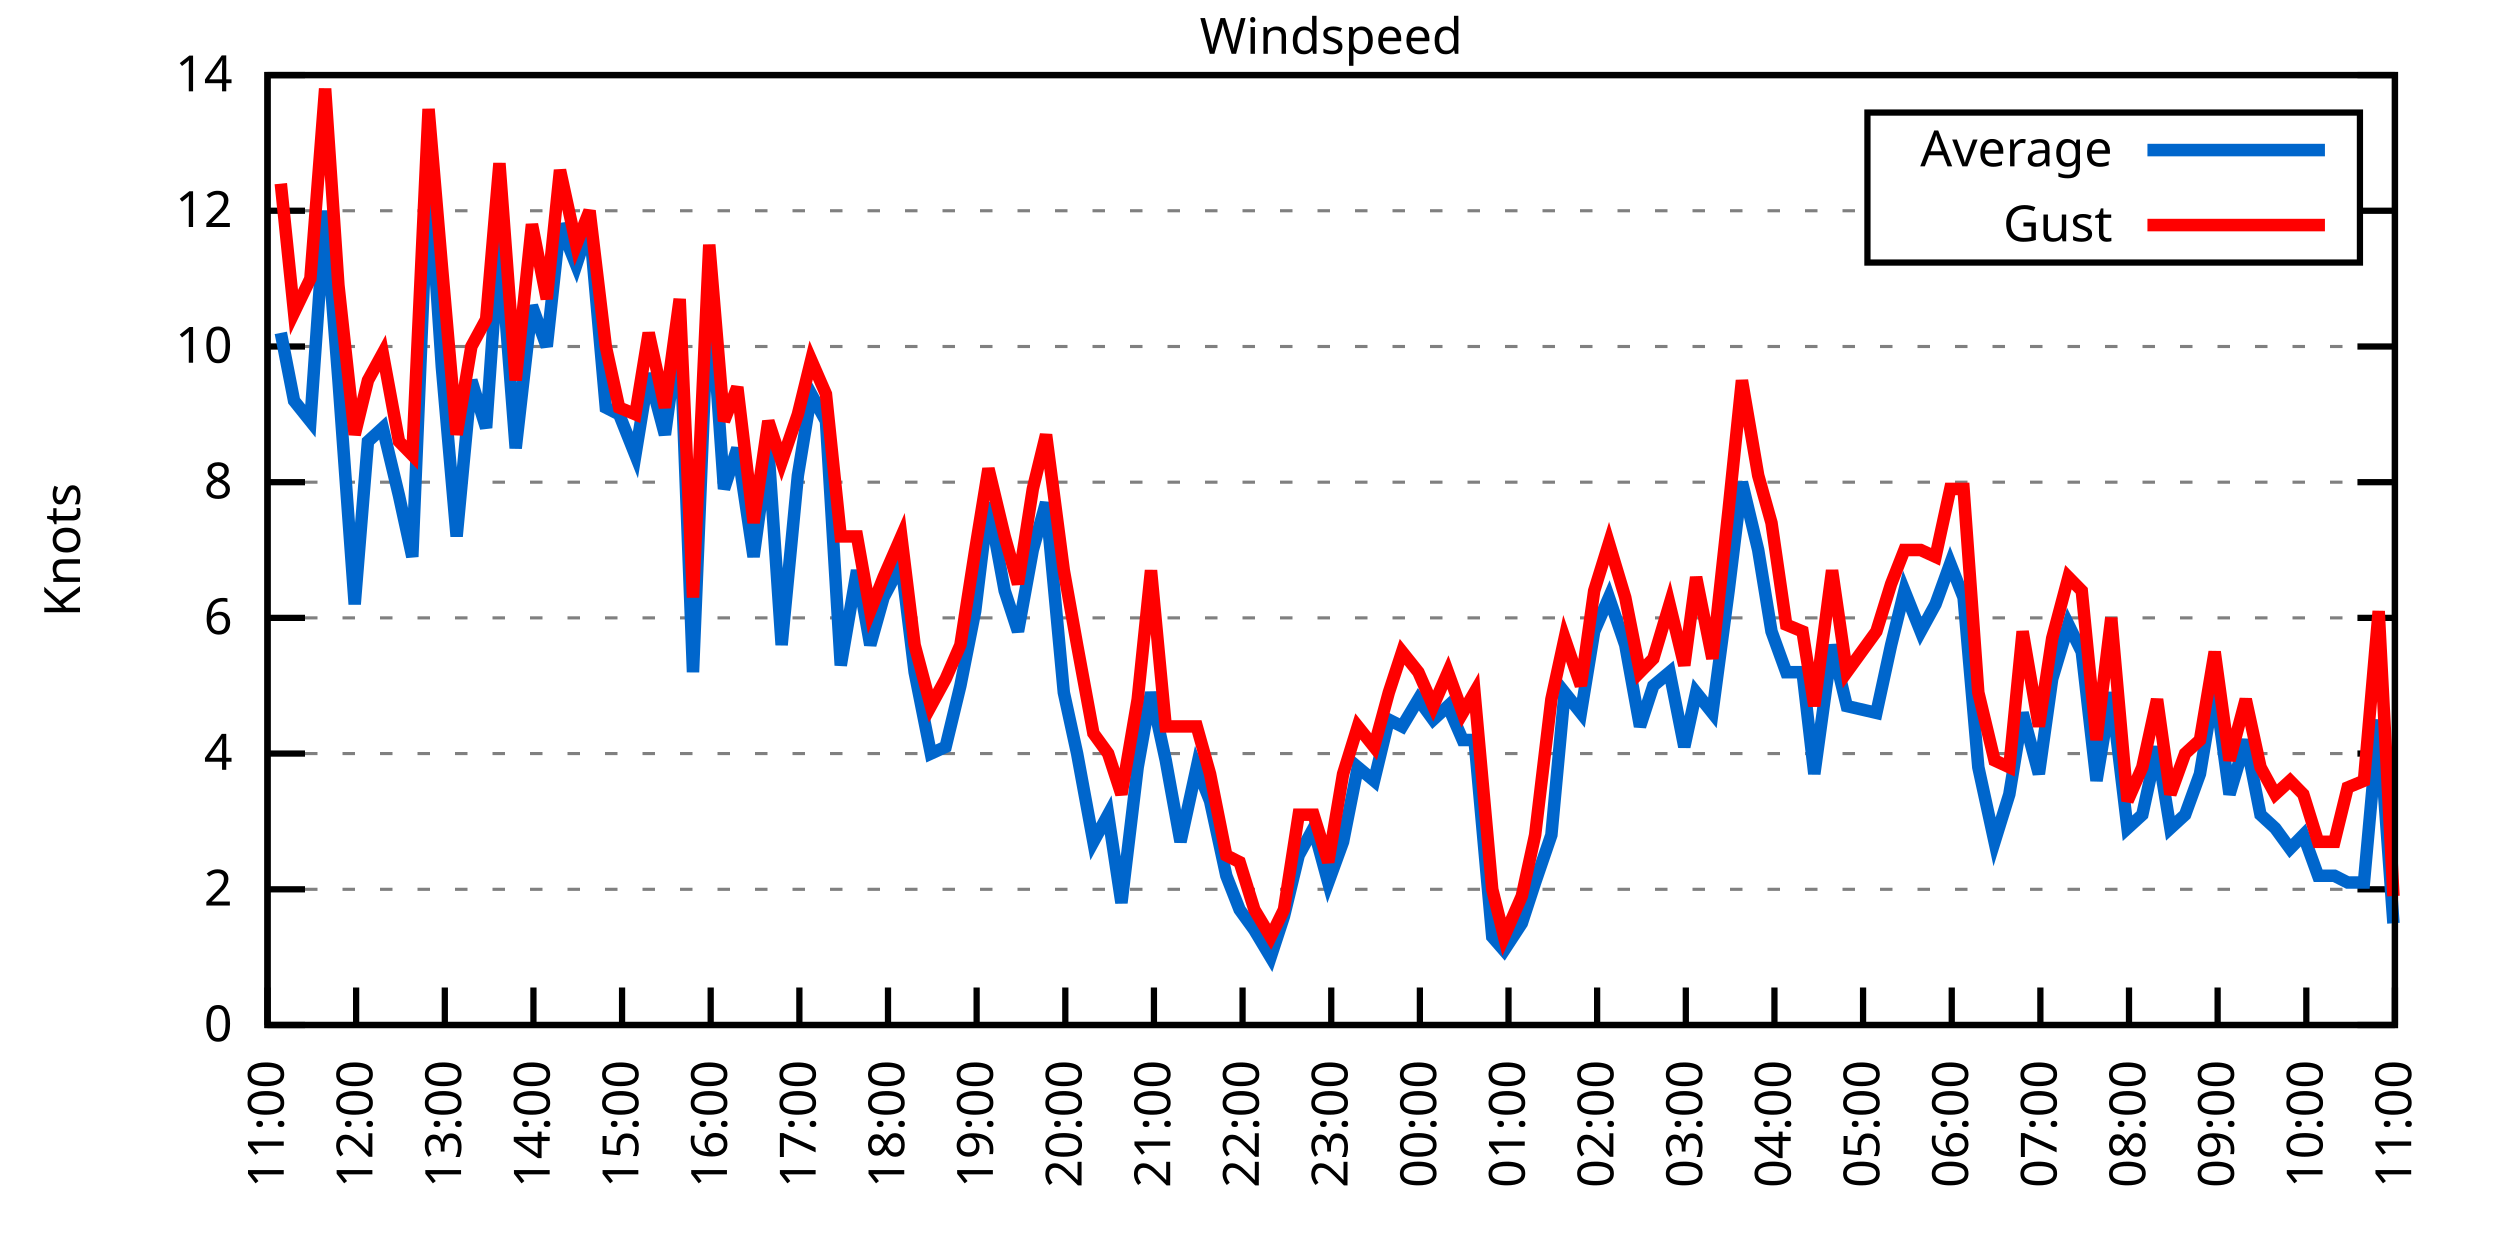
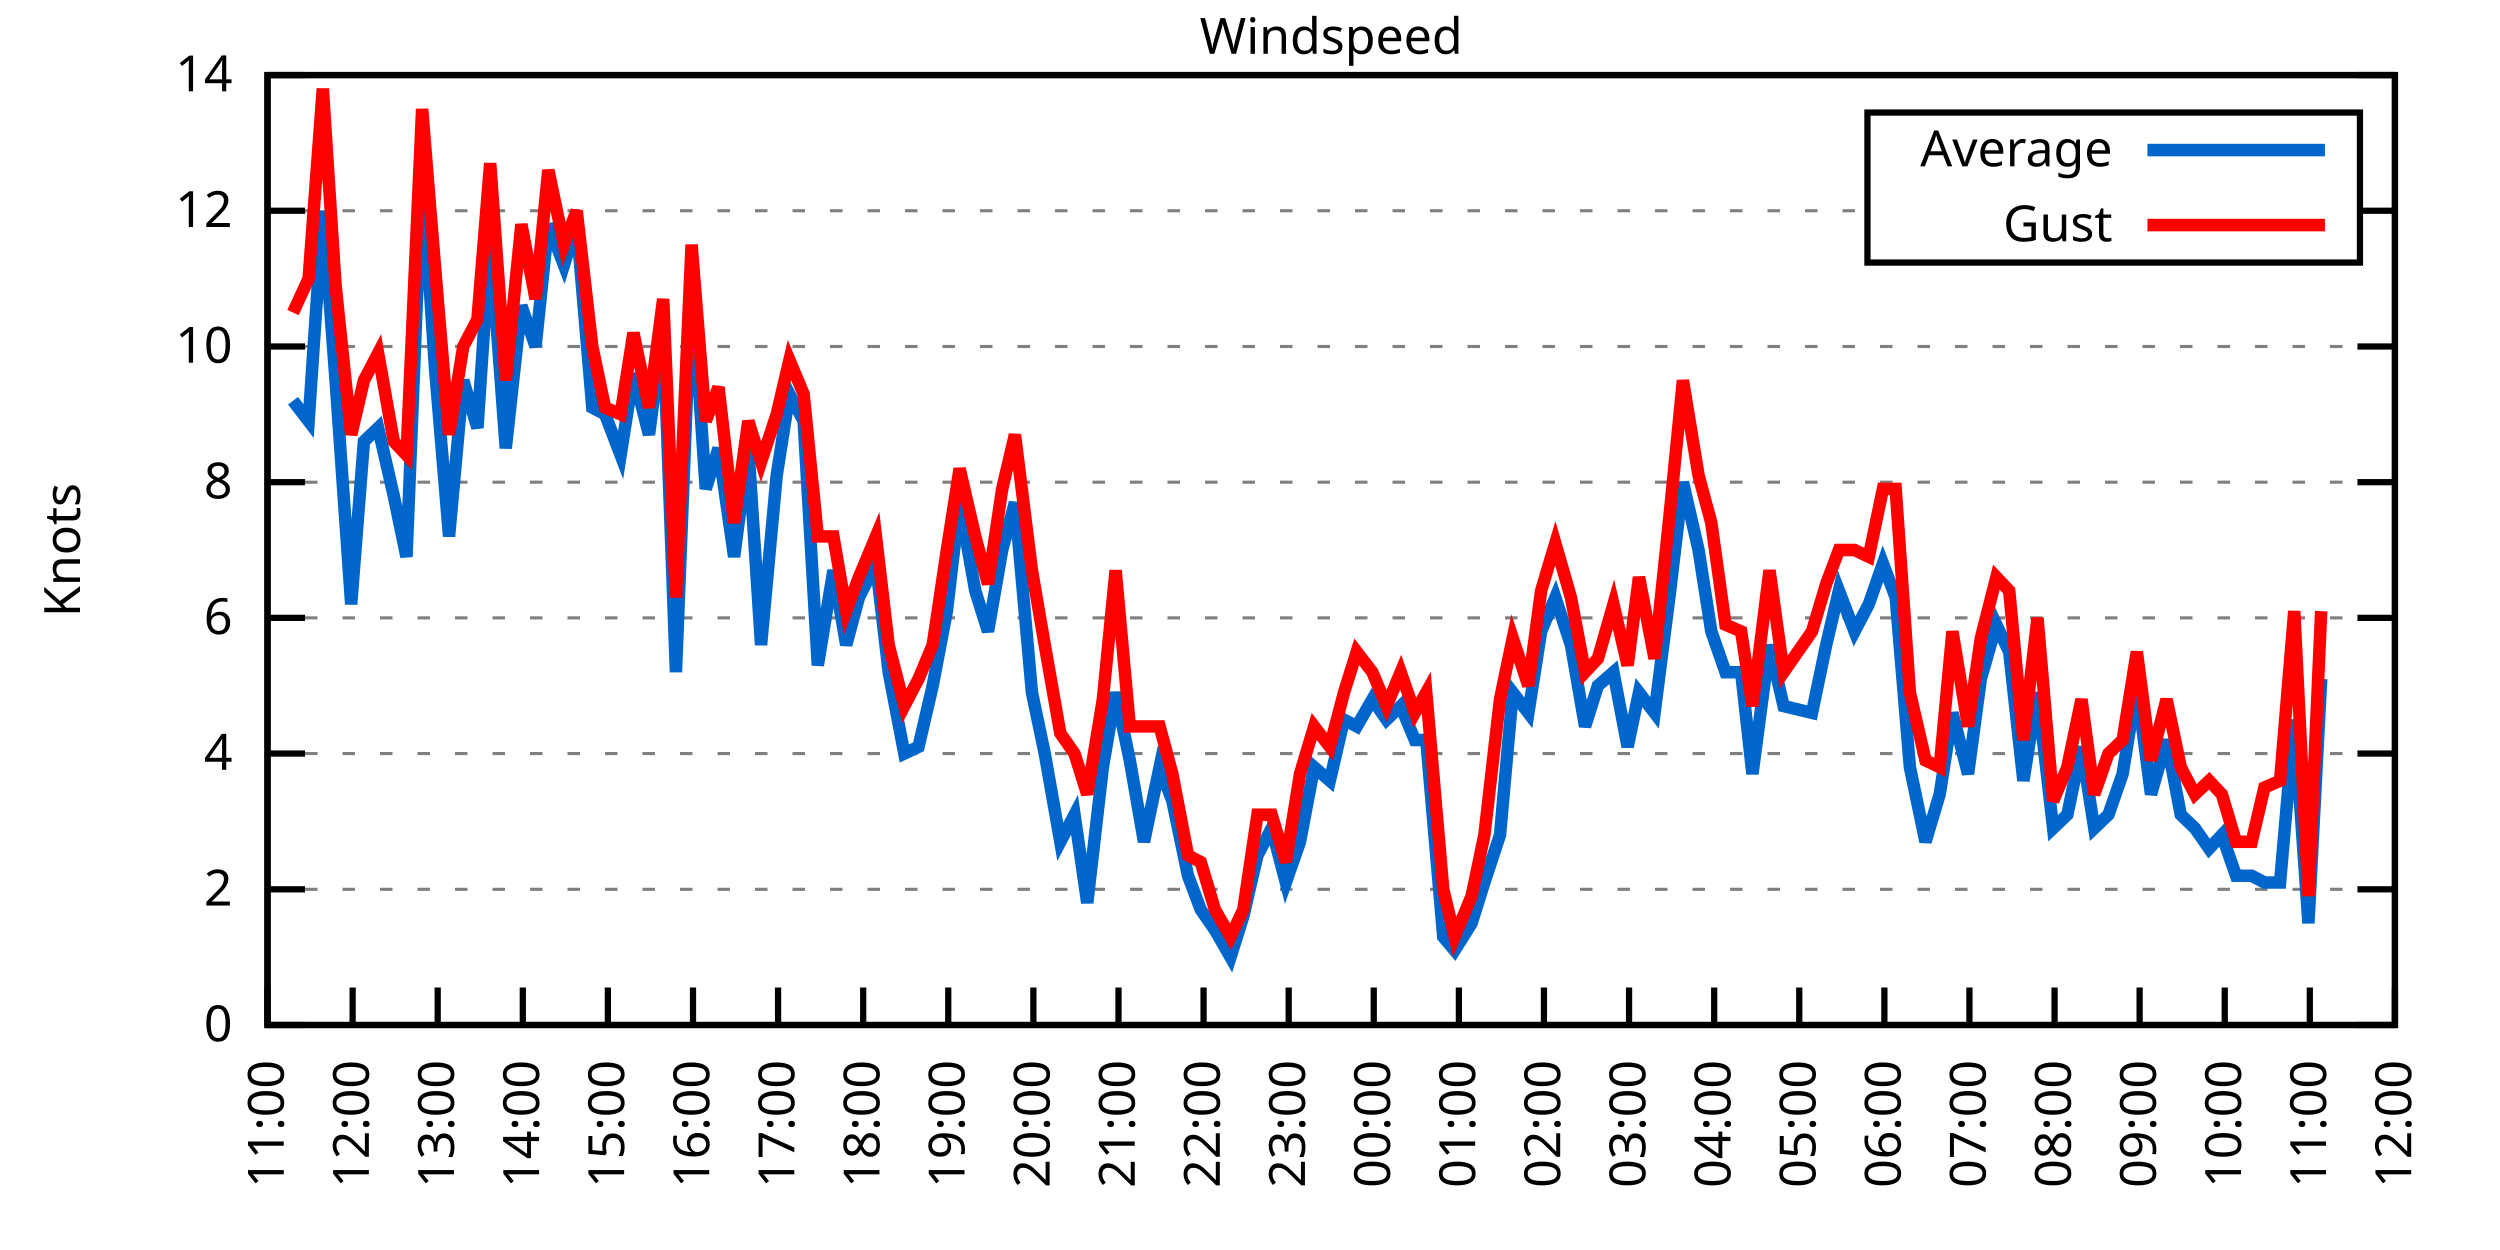
<svg xmlns="http://www.w3.org/2000/svg" xmlns:xlink="http://www.w3.org/1999/xlink" width="400" height="200" viewBox="0 0 400 200">
  <g id="gnuplot_canvas">
    <rect x="0" y="0" width="400" height="200" fill="none" />
    <defs>
      <circle id="gpDot" r="0.5" stroke-width="0.5" stroke="currentColor" />
      <path id="gpPt0" stroke-width="0.333" stroke="currentColor" d="M-1,0 h2 M0,-1 v2" />
      <path id="gpPt1" stroke-width="0.333" stroke="currentColor" d="M-1,-1 L1,1 M1,-1 L-1,1" />
      <path id="gpPt2" stroke-width="0.333" stroke="currentColor" d="M-1,0 L1,0 M0,-1 L0,1 M-1,-1 L1,1 M-1,1 L1,-1" />
      <rect id="gpPt3" stroke-width="0.333" stroke="currentColor" x="-1" y="-1" width="2" height="2" />
      <rect id="gpPt4" stroke-width="0.333" stroke="currentColor" fill="currentColor" x="-1" y="-1" width="2" height="2" />
      <circle id="gpPt5" stroke-width="0.333" stroke="currentColor" cx="0" cy="0" r="1" />
      <use xlink:href="#gpPt5" id="gpPt6" fill="currentColor" stroke="none" />
      <path id="gpPt7" stroke-width="0.333" stroke="currentColor" d="M0,-1.33 L-1.33,0.67 L1.33,0.67 z" />
      <use xlink:href="#gpPt7" id="gpPt8" fill="currentColor" stroke="none" />
      <use xlink:href="#gpPt7" id="gpPt9" stroke="currentColor" transform="rotate(180)" />
      <use xlink:href="#gpPt9" id="gpPt10" fill="currentColor" stroke="none" />
      <use xlink:href="#gpPt3" id="gpPt11" stroke="currentColor" transform="rotate(45)" />
      <use xlink:href="#gpPt11" id="gpPt12" fill="currentColor" stroke="none" />
      <path id="gpPt13" stroke-width="0.333" stroke="currentColor" d="M0,1.330 L1.265,0.411 L0.782,-1.067 L-0.782,-1.076 L-1.265,0.411 z" />
      <use xlink:href="#gpPt13" id="gpPt14" fill="currentColor" stroke="none" />
      <filter id="textbox" filterUnits="objectBoundingBox" x="0" y="0" height="1" width="1">
        <feFlood flood-color="white" flood-opacity="1" result="bgnd" />
        <feComposite in="SourceGraphic" in2="bgnd" operator="atop" />
      </filter>
      <filter id="greybox" filterUnits="objectBoundingBox" x="0" y="0" height="1" width="1">
        <feFlood flood-color="lightgrey" flood-opacity="1" result="grey" />
        <feComposite in="SourceGraphic" in2="grey" operator="atop" />
      </filter>
    </defs>
    <g fill="none" color="white" stroke="currentColor" stroke-width="1.00" stroke-linecap="butt" stroke-linejoin="miter">
</g>
    <g fill="none" color="black" stroke="currentColor" stroke-width="1.00" stroke-linecap="butt" stroke-linejoin="miter">
      <g stroke="none" shape-rendering="crispEdges">
        <polygon fill="rgb(255, 255, 255)" points="42.80,164.00 383.18,164.00 383.18,12.02 42.80,12.02 " />
      </g>
    </g>
    <g fill="none" color="black" stroke="currentColor" stroke-width="1.00" stroke-linecap="butt" stroke-linejoin="miter">
</g>
    <g fill="none" color="black" stroke="black" stroke-width="0.50" stroke-linecap="butt" stroke-linejoin="miter">
</g>
    <g fill="none" color="gray" stroke="currentColor" stroke-width="0.50" stroke-linecap="butt" stroke-linejoin="miter">
      <path stroke="gray" stroke-dasharray="2,4" class="gridline" d="M42.80,164.00 L383.19,164.00  " />
    </g>
    <g fill="none" color="gray" stroke="gray" stroke-width="1.00" stroke-linecap="butt" stroke-linejoin="miter">
</g>
    <g fill="none" color="black" stroke="currentColor" stroke-width="1.00" stroke-linecap="butt" stroke-linejoin="miter">
      <path stroke="black" d="M42.80,164.00 L48.80,164.00 M383.19,164.00 L377.19,164.00  " />
      <g transform="translate(37.20,166.60)" stroke="none" fill="black" font-family="Sans" font-size="8.00" text-anchor="end">
        <text>
          <tspan font-family="Sans"> 0</tspan>
        </text>
      </g>
    </g>
    <g fill="none" color="black" stroke="currentColor" stroke-width="1.00" stroke-linecap="butt" stroke-linejoin="miter">
</g>
    <g fill="none" color="black" stroke="black" stroke-width="0.50" stroke-linecap="butt" stroke-linejoin="miter">
</g>
    <g fill="none" color="gray" stroke="currentColor" stroke-width="0.50" stroke-linecap="butt" stroke-linejoin="miter">
      <path stroke="gray" stroke-dasharray="2,4" class="gridline" d="M42.80,142.29 L383.19,142.29  " />
    </g>
    <g fill="none" color="gray" stroke="gray" stroke-width="1.00" stroke-linecap="butt" stroke-linejoin="miter">
</g>
    <g fill="none" color="black" stroke="currentColor" stroke-width="1.00" stroke-linecap="butt" stroke-linejoin="miter">
      <path stroke="black" d="M42.80,142.29 L48.80,142.29 M383.19,142.29 L377.19,142.29  " />
      <g transform="translate(37.20,144.89)" stroke="none" fill="black" font-family="Sans" font-size="8.00" text-anchor="end">
        <text>
          <tspan font-family="Sans"> 2</tspan>
        </text>
      </g>
    </g>
    <g fill="none" color="black" stroke="currentColor" stroke-width="1.00" stroke-linecap="butt" stroke-linejoin="miter">
</g>
    <g fill="none" color="black" stroke="black" stroke-width="0.50" stroke-linecap="butt" stroke-linejoin="miter">
</g>
    <g fill="none" color="gray" stroke="currentColor" stroke-width="0.50" stroke-linecap="butt" stroke-linejoin="miter">
      <path stroke="gray" stroke-dasharray="2,4" class="gridline" d="M42.80,120.57 L383.19,120.57  " />
    </g>
    <g fill="none" color="gray" stroke="gray" stroke-width="1.00" stroke-linecap="butt" stroke-linejoin="miter">
</g>
    <g fill="none" color="black" stroke="currentColor" stroke-width="1.00" stroke-linecap="butt" stroke-linejoin="miter">
      <path stroke="black" d="M42.80,120.57 L48.80,120.57 M383.19,120.57 L377.19,120.57  " />
      <g transform="translate(37.20,123.17)" stroke="none" fill="black" font-family="Sans" font-size="8.00" text-anchor="end">
        <text>
          <tspan font-family="Sans"> 4</tspan>
        </text>
      </g>
    </g>
    <g fill="none" color="black" stroke="currentColor" stroke-width="1.00" stroke-linecap="butt" stroke-linejoin="miter">
</g>
    <g fill="none" color="black" stroke="black" stroke-width="0.50" stroke-linecap="butt" stroke-linejoin="miter">
</g>
    <g fill="none" color="gray" stroke="currentColor" stroke-width="0.50" stroke-linecap="butt" stroke-linejoin="miter">
      <path stroke="gray" stroke-dasharray="2,4" class="gridline" d="M42.80,98.86 L383.19,98.86  " />
    </g>
    <g fill="none" color="gray" stroke="gray" stroke-width="1.00" stroke-linecap="butt" stroke-linejoin="miter">
</g>
    <g fill="none" color="black" stroke="currentColor" stroke-width="1.00" stroke-linecap="butt" stroke-linejoin="miter">
      <path stroke="black" d="M42.80,98.86 L48.80,98.86 M383.19,98.86 L377.19,98.86  " />
      <g transform="translate(37.20,101.46)" stroke="none" fill="black" font-family="Sans" font-size="8.00" text-anchor="end">
        <text>
          <tspan font-family="Sans"> 6</tspan>
        </text>
      </g>
    </g>
    <g fill="none" color="black" stroke="currentColor" stroke-width="1.00" stroke-linecap="butt" stroke-linejoin="miter">
</g>
    <g fill="none" color="black" stroke="black" stroke-width="0.50" stroke-linecap="butt" stroke-linejoin="miter">
</g>
    <g fill="none" color="gray" stroke="currentColor" stroke-width="0.50" stroke-linecap="butt" stroke-linejoin="miter">
      <path stroke="gray" stroke-dasharray="2,4" class="gridline" d="M42.80,77.15 L383.19,77.15  " />
    </g>
    <g fill="none" color="gray" stroke="gray" stroke-width="1.00" stroke-linecap="butt" stroke-linejoin="miter">
</g>
    <g fill="none" color="black" stroke="currentColor" stroke-width="1.00" stroke-linecap="butt" stroke-linejoin="miter">
      <path stroke="black" d="M42.80,77.15 L48.80,77.15 M383.19,77.15 L377.19,77.15  " />
      <g transform="translate(37.20,79.75)" stroke="none" fill="black" font-family="Sans" font-size="8.00" text-anchor="end">
        <text>
          <tspan font-family="Sans"> 8</tspan>
        </text>
      </g>
    </g>
    <g fill="none" color="black" stroke="currentColor" stroke-width="1.00" stroke-linecap="butt" stroke-linejoin="miter">
</g>
    <g fill="none" color="black" stroke="black" stroke-width="0.50" stroke-linecap="butt" stroke-linejoin="miter">
</g>
    <g fill="none" color="gray" stroke="currentColor" stroke-width="0.50" stroke-linecap="butt" stroke-linejoin="miter">
      <path stroke="gray" stroke-dasharray="2,4" class="gridline" d="M42.80,55.44 L383.19,55.44  " />
    </g>
    <g fill="none" color="gray" stroke="gray" stroke-width="1.00" stroke-linecap="butt" stroke-linejoin="miter">
</g>
    <g fill="none" color="black" stroke="currentColor" stroke-width="1.00" stroke-linecap="butt" stroke-linejoin="miter">
      <path stroke="black" d="M42.80,55.44 L48.80,55.44 M383.19,55.44 L377.19,55.44  " />
      <g transform="translate(37.20,58.04)" stroke="none" fill="black" font-family="Sans" font-size="8.00" text-anchor="end">
        <text>
          <tspan font-family="Sans"> 10</tspan>
        </text>
      </g>
    </g>
    <g fill="none" color="black" stroke="currentColor" stroke-width="1.00" stroke-linecap="butt" stroke-linejoin="miter">
</g>
    <g fill="none" color="black" stroke="black" stroke-width="0.50" stroke-linecap="butt" stroke-linejoin="miter">
</g>
    <g fill="none" color="gray" stroke="currentColor" stroke-width="0.50" stroke-linecap="butt" stroke-linejoin="miter">
      <path stroke="gray" stroke-dasharray="2,4" class="gridline" d="M42.80,33.72 L298.79,33.72 M377.59,33.72 L383.19,33.72  " />
    </g>
    <g fill="none" color="gray" stroke="gray" stroke-width="1.00" stroke-linecap="butt" stroke-linejoin="miter">
</g>
    <g fill="none" color="black" stroke="currentColor" stroke-width="1.00" stroke-linecap="butt" stroke-linejoin="miter">
      <path stroke="black" d="M42.80,33.72 L48.80,33.72 M383.19,33.72 L377.19,33.72  " />
      <g transform="translate(37.20,36.32)" stroke="none" fill="black" font-family="Sans" font-size="8.00" text-anchor="end">
        <text>
          <tspan font-family="Sans"> 12</tspan>
        </text>
      </g>
    </g>
    <g fill="none" color="black" stroke="currentColor" stroke-width="1.00" stroke-linecap="butt" stroke-linejoin="miter">
</g>
    <g fill="none" color="black" stroke="black" stroke-width="0.50" stroke-linecap="butt" stroke-linejoin="miter">
</g>
    <g fill="none" color="gray" stroke="currentColor" stroke-width="0.50" stroke-linecap="butt" stroke-linejoin="miter">
      <path stroke="gray" stroke-dasharray="2,4" class="gridline" d="M42.80,12.01 L383.19,12.01  " />
    </g>
    <g fill="none" color="gray" stroke="gray" stroke-width="1.00" stroke-linecap="butt" stroke-linejoin="miter">
</g>
    <g fill="none" color="black" stroke="currentColor" stroke-width="1.00" stroke-linecap="butt" stroke-linejoin="miter">
      <path stroke="black" d="M42.80,12.01 L48.80,12.01 M383.19,12.01 L377.19,12.01  " />
      <g transform="translate(37.20,14.61)" stroke="none" fill="black" font-family="Sans" font-size="8.00" text-anchor="end">
        <text>
          <tspan font-family="Sans"> 14</tspan>
        </text>
      </g>
    </g>
    <g fill="none" color="black" stroke="currentColor" stroke-width="1.00" stroke-linecap="butt" stroke-linejoin="miter">
      <path stroke="black" d="M42.80,164.00 L42.80,158.00  " />
      <g transform="translate(45.40,169.60) rotate(270.00)" stroke="none" fill="black" font-family="Sans" font-size="8.00" text-anchor="end">
        <text>
          <tspan font-family="Sans">11:00</tspan>
        </text>
      </g>
    </g>
    <g fill="none" color="black" stroke="currentColor" stroke-width="1.00" stroke-linecap="butt" stroke-linejoin="miter">
-       <path stroke="black" d="M56.98,164.00 L56.98,158.00  " />
-       <g transform="translate(59.58,169.60) rotate(270.00)" stroke="none" fill="black" font-family="Sans" font-size="8.00" text-anchor="end">
+       <path stroke="black" d="M56.42,164.00 L56.42,158.00  " />
+       <g transform="translate(59.02,169.60) rotate(270.00)" stroke="none" fill="black" font-family="Sans" font-size="8.00" text-anchor="end">
        <text>
          <tspan font-family="Sans">12:00</tspan>
        </text>
      </g>
    </g>
    <g fill="none" color="black" stroke="currentColor" stroke-width="1.00" stroke-linecap="butt" stroke-linejoin="miter">
-       <path stroke="black" d="M71.17,164.00 L71.17,158.00  " />
-       <g transform="translate(73.77,169.60) rotate(270.00)" stroke="none" fill="black" font-family="Sans" font-size="8.00" text-anchor="end">
+       <path stroke="black" d="M70.03,164.00 L70.03,158.00  " />
+       <g transform="translate(72.63,169.60) rotate(270.00)" stroke="none" fill="black" font-family="Sans" font-size="8.00" text-anchor="end">
        <text>
          <tspan font-family="Sans">13:00</tspan>
        </text>
      </g>
    </g>
    <g fill="none" color="black" stroke="currentColor" stroke-width="1.00" stroke-linecap="butt" stroke-linejoin="miter">
-       <path stroke="black" d="M85.35,164.00 L85.35,158.00  " />
-       <g transform="translate(87.95,169.60) rotate(270.00)" stroke="none" fill="black" font-family="Sans" font-size="8.00" text-anchor="end">
+       <path stroke="black" d="M83.65,164.00 L83.65,158.00  " />
+       <g transform="translate(86.25,169.60) rotate(270.00)" stroke="none" fill="black" font-family="Sans" font-size="8.00" text-anchor="end">
        <text>
          <tspan font-family="Sans">14:00</tspan>
        </text>
      </g>
    </g>
    <g fill="none" color="black" stroke="currentColor" stroke-width="1.00" stroke-linecap="butt" stroke-linejoin="miter">
-       <path stroke="black" d="M99.53,164.00 L99.53,158.00  " />
-       <g transform="translate(102.13,169.60) rotate(270.00)" stroke="none" fill="black" font-family="Sans" font-size="8.00" text-anchor="end">
+       <path stroke="black" d="M97.26,164.00 L97.26,158.00  " />
+       <g transform="translate(99.86,169.60) rotate(270.00)" stroke="none" fill="black" font-family="Sans" font-size="8.00" text-anchor="end">
        <text>
          <tspan font-family="Sans">15:00</tspan>
        </text>
      </g>
    </g>
    <g fill="none" color="black" stroke="currentColor" stroke-width="1.00" stroke-linecap="butt" stroke-linejoin="miter">
-       <path stroke="black" d="M113.71,164.00 L113.71,158.00  " />
-       <g transform="translate(116.31,169.60) rotate(270.00)" stroke="none" fill="black" font-family="Sans" font-size="8.00" text-anchor="end">
+       <path stroke="black" d="M110.88,164.00 L110.88,158.00  " />
+       <g transform="translate(113.48,169.60) rotate(270.00)" stroke="none" fill="black" font-family="Sans" font-size="8.00" text-anchor="end">
        <text>
          <tspan font-family="Sans">16:00</tspan>
        </text>
      </g>
    </g>
    <g fill="none" color="black" stroke="currentColor" stroke-width="1.00" stroke-linecap="butt" stroke-linejoin="miter">
-       <path stroke="black" d="M127.90,164.00 L127.90,158.00  " />
-       <g transform="translate(130.50,169.60) rotate(270.00)" stroke="none" fill="black" font-family="Sans" font-size="8.00" text-anchor="end">
+       <path stroke="black" d="M124.49,164.00 L124.49,158.00  " />
+       <g transform="translate(127.09,169.60) rotate(270.00)" stroke="none" fill="black" font-family="Sans" font-size="8.00" text-anchor="end">
        <text>
          <tspan font-family="Sans">17:00</tspan>
        </text>
      </g>
    </g>
    <g fill="none" color="black" stroke="currentColor" stroke-width="1.00" stroke-linecap="butt" stroke-linejoin="miter">
-       <path stroke="black" d="M142.08,164.00 L142.08,158.00  " />
-       <g transform="translate(144.68,169.60) rotate(270.00)" stroke="none" fill="black" font-family="Sans" font-size="8.00" text-anchor="end">
+       <path stroke="black" d="M138.11,164.00 L138.11,158.00  " />
+       <g transform="translate(140.71,169.60) rotate(270.00)" stroke="none" fill="black" font-family="Sans" font-size="8.00" text-anchor="end">
        <text>
          <tspan font-family="Sans">18:00</tspan>
        </text>
      </g>
    </g>
    <g fill="none" color="black" stroke="currentColor" stroke-width="1.00" stroke-linecap="butt" stroke-linejoin="miter">
-       <path stroke="black" d="M156.26,164.00 L156.26,158.00  " />
-       <g transform="translate(158.86,169.60) rotate(270.00)" stroke="none" fill="black" font-family="Sans" font-size="8.00" text-anchor="end">
+       <path stroke="black" d="M151.72,164.00 L151.72,158.00  " />
+       <g transform="translate(154.32,169.60) rotate(270.00)" stroke="none" fill="black" font-family="Sans" font-size="8.00" text-anchor="end">
        <text>
          <tspan font-family="Sans">19:00</tspan>
        </text>
      </g>
    </g>
    <g fill="none" color="black" stroke="currentColor" stroke-width="1.00" stroke-linecap="butt" stroke-linejoin="miter">
-       <path stroke="black" d="M170.45,164.00 L170.45,158.00  " />
-       <g transform="translate(173.05,169.60) rotate(270.00)" stroke="none" fill="black" font-family="Sans" font-size="8.00" text-anchor="end">
+       <path stroke="black" d="M165.34,164.00 L165.34,158.00  " />
+       <g transform="translate(167.94,169.60) rotate(270.00)" stroke="none" fill="black" font-family="Sans" font-size="8.00" text-anchor="end">
        <text>
          <tspan font-family="Sans">20:00</tspan>
        </text>
      </g>
    </g>
    <g fill="none" color="black" stroke="currentColor" stroke-width="1.00" stroke-linecap="butt" stroke-linejoin="miter">
-       <path stroke="black" d="M184.63,164.00 L184.63,158.00  " />
-       <g transform="translate(187.23,169.60) rotate(270.00)" stroke="none" fill="black" font-family="Sans" font-size="8.00" text-anchor="end">
+       <path stroke="black" d="M178.96,164.00 L178.96,158.00  " />
+       <g transform="translate(181.56,169.60) rotate(270.00)" stroke="none" fill="black" font-family="Sans" font-size="8.00" text-anchor="end">
        <text>
          <tspan font-family="Sans">21:00</tspan>
        </text>
      </g>
    </g>
    <g fill="none" color="black" stroke="currentColor" stroke-width="1.00" stroke-linecap="butt" stroke-linejoin="miter">
-       <path stroke="black" d="M198.81,164.00 L198.81,158.00  " />
-       <g transform="translate(201.41,169.60) rotate(270.00)" stroke="none" fill="black" font-family="Sans" font-size="8.00" text-anchor="end">
+       <path stroke="black" d="M192.57,164.00 L192.57,158.00  " />
+       <g transform="translate(195.17,169.60) rotate(270.00)" stroke="none" fill="black" font-family="Sans" font-size="8.00" text-anchor="end">
        <text>
          <tspan font-family="Sans">22:00</tspan>
        </text>
      </g>
    </g>
    <g fill="none" color="black" stroke="currentColor" stroke-width="1.00" stroke-linecap="butt" stroke-linejoin="miter">
-       <path stroke="black" d="M213.00,164.00 L213.00,158.00  " />
-       <g transform="translate(215.60,169.60) rotate(270.00)" stroke="none" fill="black" font-family="Sans" font-size="8.00" text-anchor="end">
+       <path stroke="black" d="M206.19,164.00 L206.19,158.00  " />
+       <g transform="translate(208.79,169.60) rotate(270.00)" stroke="none" fill="black" font-family="Sans" font-size="8.00" text-anchor="end">
        <text>
          <tspan font-family="Sans">23:00</tspan>
        </text>
      </g>
    </g>
    <g fill="none" color="black" stroke="currentColor" stroke-width="1.00" stroke-linecap="butt" stroke-linejoin="miter">
-       <path stroke="black" d="M227.18,164.00 L227.18,158.00  " />
-       <g transform="translate(229.78,169.60) rotate(270.00)" stroke="none" fill="black" font-family="Sans" font-size="8.00" text-anchor="end">
+       <path stroke="black" d="M219.80,164.00 L219.80,158.00  " />
+       <g transform="translate(222.40,169.60) rotate(270.00)" stroke="none" fill="black" font-family="Sans" font-size="8.00" text-anchor="end">
        <text>
          <tspan font-family="Sans">00:00</tspan>
        </text>
      </g>
    </g>
    <g fill="none" color="black" stroke="currentColor" stroke-width="1.00" stroke-linecap="butt" stroke-linejoin="miter">
-       <path stroke="black" d="M241.36,164.00 L241.36,158.00  " />
-       <g transform="translate(243.96,169.60) rotate(270.00)" stroke="none" fill="black" font-family="Sans" font-size="8.00" text-anchor="end">
+       <path stroke="black" d="M233.42,164.00 L233.42,158.00  " />
+       <g transform="translate(236.02,169.60) rotate(270.00)" stroke="none" fill="black" font-family="Sans" font-size="8.00" text-anchor="end">
        <text>
          <tspan font-family="Sans">01:00</tspan>
        </text>
      </g>
    </g>
    <g fill="none" color="black" stroke="currentColor" stroke-width="1.00" stroke-linecap="butt" stroke-linejoin="miter">
-       <path stroke="black" d="M255.54,164.00 L255.54,158.00  " />
-       <g transform="translate(258.14,169.60) rotate(270.00)" stroke="none" fill="black" font-family="Sans" font-size="8.00" text-anchor="end">
+       <path stroke="black" d="M247.03,164.00 L247.03,158.00  " />
+       <g transform="translate(249.63,169.60) rotate(270.00)" stroke="none" fill="black" font-family="Sans" font-size="8.00" text-anchor="end">
        <text>
          <tspan font-family="Sans">02:00</tspan>
        </text>
      </g>
    </g>
    <g fill="none" color="black" stroke="currentColor" stroke-width="1.00" stroke-linecap="butt" stroke-linejoin="miter">
-       <path stroke="black" d="M269.73,164.00 L269.73,158.00  " />
-       <g transform="translate(272.33,169.60) rotate(270.00)" stroke="none" fill="black" font-family="Sans" font-size="8.00" text-anchor="end">
+       <path stroke="black" d="M260.65,164.00 L260.65,158.00  " />
+       <g transform="translate(263.25,169.60) rotate(270.00)" stroke="none" fill="black" font-family="Sans" font-size="8.00" text-anchor="end">
        <text>
          <tspan font-family="Sans">03:00</tspan>
        </text>
      </g>
    </g>
    <g fill="none" color="black" stroke="currentColor" stroke-width="1.00" stroke-linecap="butt" stroke-linejoin="miter">
-       <path stroke="black" d="M283.91,164.00 L283.91,158.00  " />
-       <g transform="translate(286.51,169.60) rotate(270.00)" stroke="none" fill="black" font-family="Sans" font-size="8.00" text-anchor="end">
+       <path stroke="black" d="M274.27,164.00 L274.27,158.00  " />
+       <g transform="translate(276.87,169.60) rotate(270.00)" stroke="none" fill="black" font-family="Sans" font-size="8.00" text-anchor="end">
        <text>
          <tspan font-family="Sans">04:00</tspan>
        </text>
      </g>
    </g>
    <g fill="none" color="black" stroke="currentColor" stroke-width="1.00" stroke-linecap="butt" stroke-linejoin="miter">
-       <path stroke="black" d="M298.09,164.00 L298.09,158.00  " />
-       <g transform="translate(300.69,169.60) rotate(270.00)" stroke="none" fill="black" font-family="Sans" font-size="8.00" text-anchor="end">
+       <path stroke="black" d="M287.88,164.00 L287.88,158.00  " />
+       <g transform="translate(290.48,169.60) rotate(270.00)" stroke="none" fill="black" font-family="Sans" font-size="8.00" text-anchor="end">
        <text>
          <tspan font-family="Sans">05:00</tspan>
        </text>
      </g>
    </g>
    <g fill="none" color="black" stroke="currentColor" stroke-width="1.00" stroke-linecap="butt" stroke-linejoin="miter">
-       <path stroke="black" d="M312.28,164.00 L312.28,158.00  " />
-       <g transform="translate(314.88,169.60) rotate(270.00)" stroke="none" fill="black" font-family="Sans" font-size="8.00" text-anchor="end">
+       <path stroke="black" d="M301.50,164.00 L301.50,158.00  " />
+       <g transform="translate(304.10,169.60) rotate(270.00)" stroke="none" fill="black" font-family="Sans" font-size="8.00" text-anchor="end">
        <text>
          <tspan font-family="Sans">06:00</tspan>
        </text>
      </g>
    </g>
    <g fill="none" color="black" stroke="currentColor" stroke-width="1.00" stroke-linecap="butt" stroke-linejoin="miter">
-       <path stroke="black" d="M326.46,164.00 L326.46,158.00  " />
-       <g transform="translate(329.06,169.60) rotate(270.00)" stroke="none" fill="black" font-family="Sans" font-size="8.00" text-anchor="end">
+       <path stroke="black" d="M315.11,164.00 L315.11,158.00  " />
+       <g transform="translate(317.71,169.60) rotate(270.00)" stroke="none" fill="black" font-family="Sans" font-size="8.00" text-anchor="end">
        <text>
          <tspan font-family="Sans">07:00</tspan>
        </text>
      </g>
    </g>
    <g fill="none" color="black" stroke="currentColor" stroke-width="1.00" stroke-linecap="butt" stroke-linejoin="miter">
-       <path stroke="black" d="M340.64,164.00 L340.64,158.00  " />
-       <g transform="translate(343.24,169.60) rotate(270.00)" stroke="none" fill="black" font-family="Sans" font-size="8.00" text-anchor="end">
+       <path stroke="black" d="M328.73,164.00 L328.73,158.00  " />
+       <g transform="translate(331.33,169.60) rotate(270.00)" stroke="none" fill="black" font-family="Sans" font-size="8.00" text-anchor="end">
        <text>
          <tspan font-family="Sans">08:00</tspan>
        </text>
      </g>
    </g>
    <g fill="none" color="black" stroke="currentColor" stroke-width="1.00" stroke-linecap="butt" stroke-linejoin="miter">
-       <path stroke="black" d="M354.82,164.00 L354.82,158.00  " />
-       <g transform="translate(357.42,169.60) rotate(270.00)" stroke="none" fill="black" font-family="Sans" font-size="8.00" text-anchor="end">
+       <path stroke="black" d="M342.34,164.00 L342.34,158.00  " />
+       <g transform="translate(344.94,169.60) rotate(270.00)" stroke="none" fill="black" font-family="Sans" font-size="8.00" text-anchor="end">
        <text>
          <tspan font-family="Sans">09:00</tspan>
        </text>
      </g>
    </g>
    <g fill="none" color="black" stroke="currentColor" stroke-width="1.00" stroke-linecap="butt" stroke-linejoin="miter">
-       <path stroke="black" d="M369.01,164.00 L369.01,158.00  " />
-       <g transform="translate(371.61,169.60) rotate(270.00)" stroke="none" fill="black" font-family="Sans" font-size="8.00" text-anchor="end">
+       <path stroke="black" d="M355.96,164.00 L355.96,158.00  " />
+       <g transform="translate(358.56,169.60) rotate(270.00)" stroke="none" fill="black" font-family="Sans" font-size="8.00" text-anchor="end">
        <text>
          <tspan font-family="Sans">10:00</tspan>
+         </text>
+       </g>
+     </g>
+     <g fill="none" color="black" stroke="currentColor" stroke-width="1.00" stroke-linecap="butt" stroke-linejoin="miter">
+       <path stroke="black" d="M369.57,164.00 L369.57,158.00  " />
+       <g transform="translate(372.17,169.60) rotate(270.00)" stroke="none" fill="black" font-family="Sans" font-size="8.00" text-anchor="end">
+         <text>
+           <tspan font-family="Sans">11:00</tspan>
        </text>
      </g>
    </g>
    <g fill="none" color="black" stroke="currentColor" stroke-width="1.00" stroke-linecap="butt" stroke-linejoin="miter">
      <path stroke="black" d="M383.19,164.00 L383.19,158.00  " />
      <g transform="translate(385.79,169.60) rotate(270.00)" stroke="none" fill="black" font-family="Sans" font-size="8.00" text-anchor="end">
        <text>
-           <tspan font-family="Sans">11:00</tspan>
+           <tspan font-family="Sans">12:00</tspan>
        </text>
      </g>
    </g>
    <g fill="none" color="black" stroke="currentColor" stroke-width="1.00" stroke-linecap="butt" stroke-linejoin="miter">
</g>
    <g fill="none" color="black" stroke="currentColor" stroke-width="1.00" stroke-linecap="butt" stroke-linejoin="miter">
      <path stroke="black" d="M42.80,12.01 L42.80,164.00 L383.19,164.00 L383.19,12.01 L42.80,12.01 Z  " />
    </g>
    <g fill="none" color="black" stroke="currentColor" stroke-width="1.00" stroke-linecap="butt" stroke-linejoin="miter">
</g>
    <g fill="none" color="black" stroke="currentColor" stroke-width="1.00" stroke-linecap="butt" stroke-linejoin="miter">
      <path stroke="black" d="M298.79,42.01 L298.79,18.01 L377.59,18.01 L377.59,42.01 L298.79,42.01 Z  " />
    </g>
    <g id="Windspeed_plot_1">
      <g fill="none" color="white" stroke="black" stroke-width="2.00" stroke-linecap="butt" stroke-linejoin="miter">
</g>
      <g fill="none" color="black" stroke="currentColor" stroke-width="2.00" stroke-linecap="butt" stroke-linejoin="miter">
        <g transform="translate(337.99,26.61)" stroke="none" fill="black" font-family="Sans" font-size="8.00" text-anchor="end">
          <text>
            <tspan font-family="Sans">Average</tspan>
          </text>
        </g>
      </g>
      <g fill="none" color="black" stroke="currentColor" stroke-width="2.00" stroke-linecap="butt" stroke-linejoin="miter">
-         <path stroke="rgb(  0, 102, 204)" d="M343.59,24.01 L371.99,24.01 M44.93,53.26 L47.05,64.12 L49.66,67.38 L52.02,33.72 L54.15,60.86 L56.75,96.69   L58.87,70.63 L61.24,68.46 L63.84,79.32 L65.97,89.09 L68.57,27.21 L70.69,58.69 L73.06,85.83 L75.42,60.86   L77.78,68.46 L79.91,38.07 L82.51,71.72 L85.11,48.92 L87.48,55.44 L89.60,35.89 L92.20,42.41 L94.33,35.89   L96.93,65.21 L99.06,66.29 L101.66,72.81 L103.79,59.78 L106.39,69.55 L108.75,52.18 L110.88,107.55 L113.48,44.58   L115.84,78.23 L117.97,71.72 L120.57,89.09 L122.93,71.72 L125.06,103.20 L127.66,76.06 L129.79,63.04 L132.15,67.38   L134.52,106.46 L137.12,91.26 L139.24,103.20 L141.37,95.60 L144.21,90.18 L146.34,107.55 L148.94,120.57 L151.30,119.49   L153.66,109.72 L156.03,97.78 L158.15,80.41 L160.75,94.52 L162.88,101.03 L165.25,88.00 L167.37,80.41 L170.21,110.80   L172.34,120.57 L174.94,134.69 L177.30,130.35 L179.43,144.46 L182.03,122.75 L184.16,110.80 L186.52,121.66 L188.88,134.69   L191.48,122.75 L193.61,128.17 L196.21,140.12 L198.34,145.54 L200.70,148.80 L203.30,153.14 L205.43,146.63 L207.79,136.86   L210.16,132.52 L212.52,141.20 L214.89,134.69 L217.25,122.75 L219.85,124.92 L222.21,115.15 L224.34,116.23 L226.94,111.89   L229.31,115.15 L231.67,112.97 L234.03,118.40 L235.92,118.40 L238.76,149.89 L240.65,152.06 L243.49,147.72 L245.62,141.20   L248.22,133.60 L250.34,110.80 L252.94,114.06 L255.07,101.03 L257.43,95.60 L260.04,103.20 L262.40,116.23 L264.53,109.72   L267.13,107.55 L269.49,119.49 L271.38,110.80 L273.98,114.06 L276.58,94.52 L278.71,77.15 L281.31,88.00 L283.44,101.03   L285.80,107.55 L288.40,107.55 L290.29,123.83 L293.13,103.20 L295.49,112.97 L300.22,114.06 L302.58,103.20 L304.71,94.52   L307.31,101.03 L309.68,96.69 L312.04,90.18 L314.17,95.60 L316.53,122.75 L319.13,134.69 L321.49,127.09 L323.62,114.06   L326.22,123.83 L328.35,108.63 L330.95,99.95 L333.08,104.29 L335.44,124.92 L337.80,110.80 L340.40,132.52 L342.77,130.35   L345.13,119.49 L347.26,132.52 L349.62,130.35 L351.99,123.83 L354.35,109.72 L356.72,127.09 L359.32,118.40 L361.68,130.35   L364.04,132.52 L366.41,135.77 L368.53,133.60 L370.90,140.12 L373.50,140.12 L375.63,141.20 L378.23,141.20 L380.59,115.15   L382.95,147.72  " />
+         <path stroke="rgb(  0, 102, 204)" d="M343.59,24.01 L371.99,24.01 M46.88,64.12 L49.38,67.38 L51.65,33.72 L53.69,60.86 L56.19,96.69 L58.23,70.63   L60.50,68.46 L63.00,79.32 L65.04,89.09 L67.54,27.21 L69.58,58.69 L71.85,85.83 L74.12,60.86 L76.39,68.46   L78.43,38.07 L80.92,71.72 L83.42,48.92 L85.69,55.44 L87.73,35.89 L90.23,42.41 L92.27,35.89 L94.77,65.21   L96.81,66.29 L99.30,72.81 L101.35,59.78 L103.84,69.55 L106.11,52.18 L108.15,107.55 L110.65,44.58 L112.92,78.23   L114.96,71.72 L117.46,89.09 L119.73,71.72 L121.77,103.20 L124.27,76.06 L126.31,63.04 L128.58,67.38 L130.85,106.46   L133.34,91.26 L135.39,103.20 L137.43,95.60 L140.15,90.18 L142.19,107.55 L144.69,120.57 L146.96,119.49 L149.23,109.72   L151.50,97.78 L153.54,80.41 L156.04,94.52 L158.08,101.03 L160.35,88.00 L162.39,80.41 L165.11,110.80 L167.16,120.57   L169.65,134.69 L171.92,130.35 L173.96,144.46 L176.46,122.75 L178.50,110.80 L180.77,121.66 L183.04,134.69 L185.54,122.75   L187.58,128.17 L190.08,140.12 L192.12,145.54 L194.39,148.80 L196.88,153.14 L198.93,146.63 L201.19,136.86 L203.46,132.52   L205.73,141.20 L208.00,134.69 L210.27,122.75 L212.77,124.92 L215.04,115.15 L217.08,116.23 L219.58,111.89 L221.85,115.15   L224.11,112.97 L226.38,118.40 L228.20,118.40 L230.92,149.89 L232.74,152.06 L235.46,147.72 L237.50,141.20 L240.00,133.60   L242.04,110.80 L244.54,114.06 L246.58,101.03 L248.85,95.60 L251.35,103.20 L253.61,116.23 L255.66,109.72 L258.15,107.55   L260.42,119.49 L262.24,110.80 L264.73,114.06 L267.23,94.52 L269.27,77.15 L271.77,88.00 L273.81,101.03 L276.08,107.55   L278.58,107.55 L280.39,123.83 L283.12,103.20 L285.38,112.97 L289.92,114.06 L292.19,103.20 L294.23,94.52 L296.73,101.03   L299.00,96.69 L301.27,90.18 L303.31,95.60 L305.58,122.75 L308.08,134.69 L310.35,127.09 L312.39,114.06 L314.89,123.83   L316.93,108.63 L319.42,99.95 L321.47,104.29 L323.74,124.92 L326.00,110.80 L328.50,132.52 L330.77,130.35 L333.04,119.49   L335.08,132.52 L337.35,130.35 L339.62,123.83 L341.89,109.72 L344.16,127.09 L346.65,118.40 L348.92,130.35 L351.19,132.52   L353.46,135.77 L355.50,133.60 L357.77,140.12 L360.27,140.12 L362.31,141.20 L364.81,141.20 L367.08,115.15 L369.35,147.72   L371.39,108.63  " />
      </g>
    </g>
    <g id="Windspeed_plot_2">
      <g fill="none" color="black" stroke="currentColor" stroke-width="2.00" stroke-linecap="butt" stroke-linejoin="miter">
        <g transform="translate(337.99,38.61)" stroke="none" fill="black" font-family="Sans" font-size="8.00" text-anchor="end">
          <text>
            <tspan font-family="Sans">Gust</tspan>
          </text>
        </g>
      </g>
      <g fill="none" color="black" stroke="currentColor" stroke-width="2.00" stroke-linecap="butt" stroke-linejoin="miter">
-         <path stroke="rgb(255,   0,   0)" d="M343.59,36.01 L371.99,36.01 M44.93,29.38 L47.05,50.01 L49.66,44.58 L52.02,14.18 L54.15,45.66 L56.75,69.55   L58.87,60.86 L61.24,56.52 L63.84,70.63 L65.97,72.81 L68.57,17.44 L70.69,42.41 L73.06,69.55 L75.42,55.44   L77.78,51.09 L79.91,26.12 L82.51,60.86 L85.11,35.89 L87.48,47.84 L89.60,27.21 L92.20,39.15 L94.33,33.72   L96.93,55.44 L99.06,65.21 L101.66,66.29 L103.79,53.26 L106.39,65.21 L108.75,47.84 L110.88,95.60 L113.48,39.15   L115.84,67.38 L117.97,61.95 L120.57,83.66 L122.93,67.38 L125.06,73.89 L127.66,66.29 L129.79,57.61 L132.15,63.04   L134.52,85.83 L137.12,85.83 L139.24,97.78 L141.37,92.35 L144.21,85.83 L146.34,103.20 L148.94,112.97 L151.30,108.63   L153.66,103.20 L156.03,88.00 L158.15,74.98 L160.75,85.83 L162.88,93.43 L165.25,78.23 L167.37,69.55 L170.21,91.26   L172.34,103.20 L174.94,117.32 L177.30,120.57 L179.43,127.09 L182.03,111.89 L184.16,91.26 L186.52,116.23 L188.88,116.23   L191.48,116.23 L193.61,123.83 L196.21,136.86 L198.34,137.94 L200.70,145.54 L203.30,149.89 L205.43,145.54 L207.79,130.35   L210.16,130.35 L212.52,137.94 L214.89,123.83 L217.25,116.23 L219.85,119.49 L222.21,110.80 L224.34,104.29 L226.94,107.55   L229.31,112.97 L231.67,107.55 L234.03,114.06 L235.92,110.80 L238.76,142.29 L240.65,149.89 L243.49,143.37 L245.62,133.60   L248.22,111.89 L250.34,102.12 L252.94,109.72 L255.07,94.52 L257.43,86.92 L260.04,95.60 L262.40,107.55 L264.53,105.38   L267.13,96.69 L269.49,106.46 L271.38,92.35 L273.98,105.38 L276.58,81.49 L278.71,60.86 L281.31,76.06 L283.44,83.66   L285.80,99.95 L288.40,101.03 L290.29,112.97 L293.13,91.26 L295.49,107.55 L300.22,101.03 L302.58,93.43 L304.71,88.00   L307.31,88.00 L309.68,89.09 L312.04,78.23 L314.17,78.23 L316.53,110.80 L319.13,121.66 L321.49,122.75 L323.62,101.03   L326.22,116.23 L328.35,102.12 L330.95,92.35 L333.08,94.52 L335.44,118.40 L337.80,98.86 L340.40,128.17 L342.77,122.75   L345.13,111.89 L347.26,127.09 L349.62,120.57 L351.99,118.40 L354.35,104.29 L356.72,121.66 L359.32,111.89 L361.68,122.75   L364.04,127.09 L366.41,124.92 L368.53,127.09 L370.90,134.69 L373.50,134.69 L375.63,126.00 L378.23,124.92 L380.59,97.78   L382.95,143.37  " />
+         <path stroke="rgb(255,   0,   0)" d="M343.59,36.01 L371.99,36.01 M46.88,50.01 L49.38,44.58 L51.65,14.18 L53.69,45.66 L56.19,69.55 L58.23,60.86   L60.50,56.52 L63.00,70.63 L65.04,72.81 L67.54,17.44 L69.58,42.41 L71.85,69.55 L74.12,55.44 L76.39,51.09   L78.43,26.12 L80.92,60.86 L83.42,35.89 L85.69,47.84 L87.73,27.21 L90.23,39.15 L92.27,33.72 L94.77,55.44   L96.81,65.21 L99.30,66.29 L101.35,53.26 L103.84,65.21 L106.11,47.84 L108.15,95.60 L110.65,39.15 L112.92,67.38   L114.96,61.95 L117.46,83.66 L119.73,67.38 L121.77,73.89 L124.27,66.29 L126.31,57.61 L128.58,63.04 L130.85,85.83   L133.34,85.83 L135.39,97.78 L137.43,92.35 L140.15,85.83 L142.19,103.20 L144.69,112.97 L146.96,108.63 L149.23,103.20   L151.50,88.00 L153.54,74.98 L156.04,85.83 L158.08,93.43 L160.35,78.23 L162.39,69.55 L165.11,91.26 L167.16,103.20   L169.65,117.32 L171.92,120.57 L173.96,127.09 L176.46,111.89 L178.50,91.26 L180.77,116.23 L183.04,116.23 L185.54,116.23   L187.58,123.83 L190.08,136.86 L192.12,137.94 L194.39,145.54 L196.88,149.89 L198.93,145.54 L201.19,130.35 L203.46,130.35   L205.73,137.94 L208.00,123.83 L210.27,116.23 L212.77,119.49 L215.04,110.80 L217.08,104.29 L219.58,107.55 L221.85,112.97   L224.11,107.55 L226.38,114.06 L228.20,110.80 L230.92,142.29 L232.74,149.89 L235.46,143.37 L237.50,133.60 L240.00,111.89   L242.04,102.12 L244.54,109.72 L246.58,94.52 L248.85,86.92 L251.35,95.60 L253.61,107.55 L255.66,105.38 L258.15,96.69   L260.42,106.46 L262.24,92.35 L264.73,105.38 L267.23,81.49 L269.27,60.86 L271.77,76.06 L273.81,83.66 L276.08,99.95   L278.58,101.03 L280.39,112.97 L283.12,91.26 L285.38,107.55 L289.92,101.03 L292.19,93.43 L294.23,88.00 L296.73,88.00   L299.00,89.09 L301.27,78.23 L303.31,78.23 L305.58,110.80 L308.08,121.66 L310.35,122.75 L312.39,101.03 L314.89,116.23   L316.93,102.12 L319.42,92.35 L321.47,94.52 L323.74,118.40 L326.00,98.86 L328.50,128.17 L330.77,122.75 L333.04,111.89   L335.08,127.09 L337.35,120.57 L339.62,118.40 L341.89,104.29 L344.16,121.66 L346.65,111.89 L348.92,122.75 L351.19,127.09   L353.46,124.92 L355.50,127.09 L357.77,134.69 L360.27,134.69 L362.31,126.00 L364.81,124.92 L367.08,97.78 L369.35,143.37   L371.39,97.78  " />
      </g>
    </g>
    <g fill="none" color="black" stroke="currentColor" stroke-width="2.00" stroke-linecap="butt" stroke-linejoin="miter">
</g>
    <g fill="none" color="black" stroke="black" stroke-width="1.00" stroke-linecap="butt" stroke-linejoin="miter">
</g>
    <g fill="none" color="black" stroke="currentColor" stroke-width="1.00" stroke-linecap="butt" stroke-linejoin="miter">
      <path stroke="black" d="M42.80,12.01 L42.80,164.00 L383.19,164.00 L383.19,12.01 L42.80,12.01 Z  " />
      <g transform="translate(12.80,88.01) rotate(270.00)" stroke="none" fill="black" font-family="Sans" font-size="8.00" text-anchor="middle">
        <text>
          <tspan font-family="Sans">Knots</tspan>
        </text>
      </g>
    </g>
    <g fill="none" color="black" stroke="currentColor" stroke-width="1.00" stroke-linecap="butt" stroke-linejoin="miter">
</g>
    <g fill="none" color="black" stroke="currentColor" stroke-width="1.00" stroke-linecap="butt" stroke-linejoin="miter">
      <g transform="translate(212.99,8.61)" stroke="none" fill="black" font-family="Sans" font-size="8.00" text-anchor="middle">
        <text>
          <tspan font-family="Sans">Windspeed</tspan>
        </text>
      </g>
    </g>
    <g fill="none" color="black" stroke="currentColor" stroke-width="1.00" stroke-linecap="butt" stroke-linejoin="miter">
</g>
  </g>
</svg>
